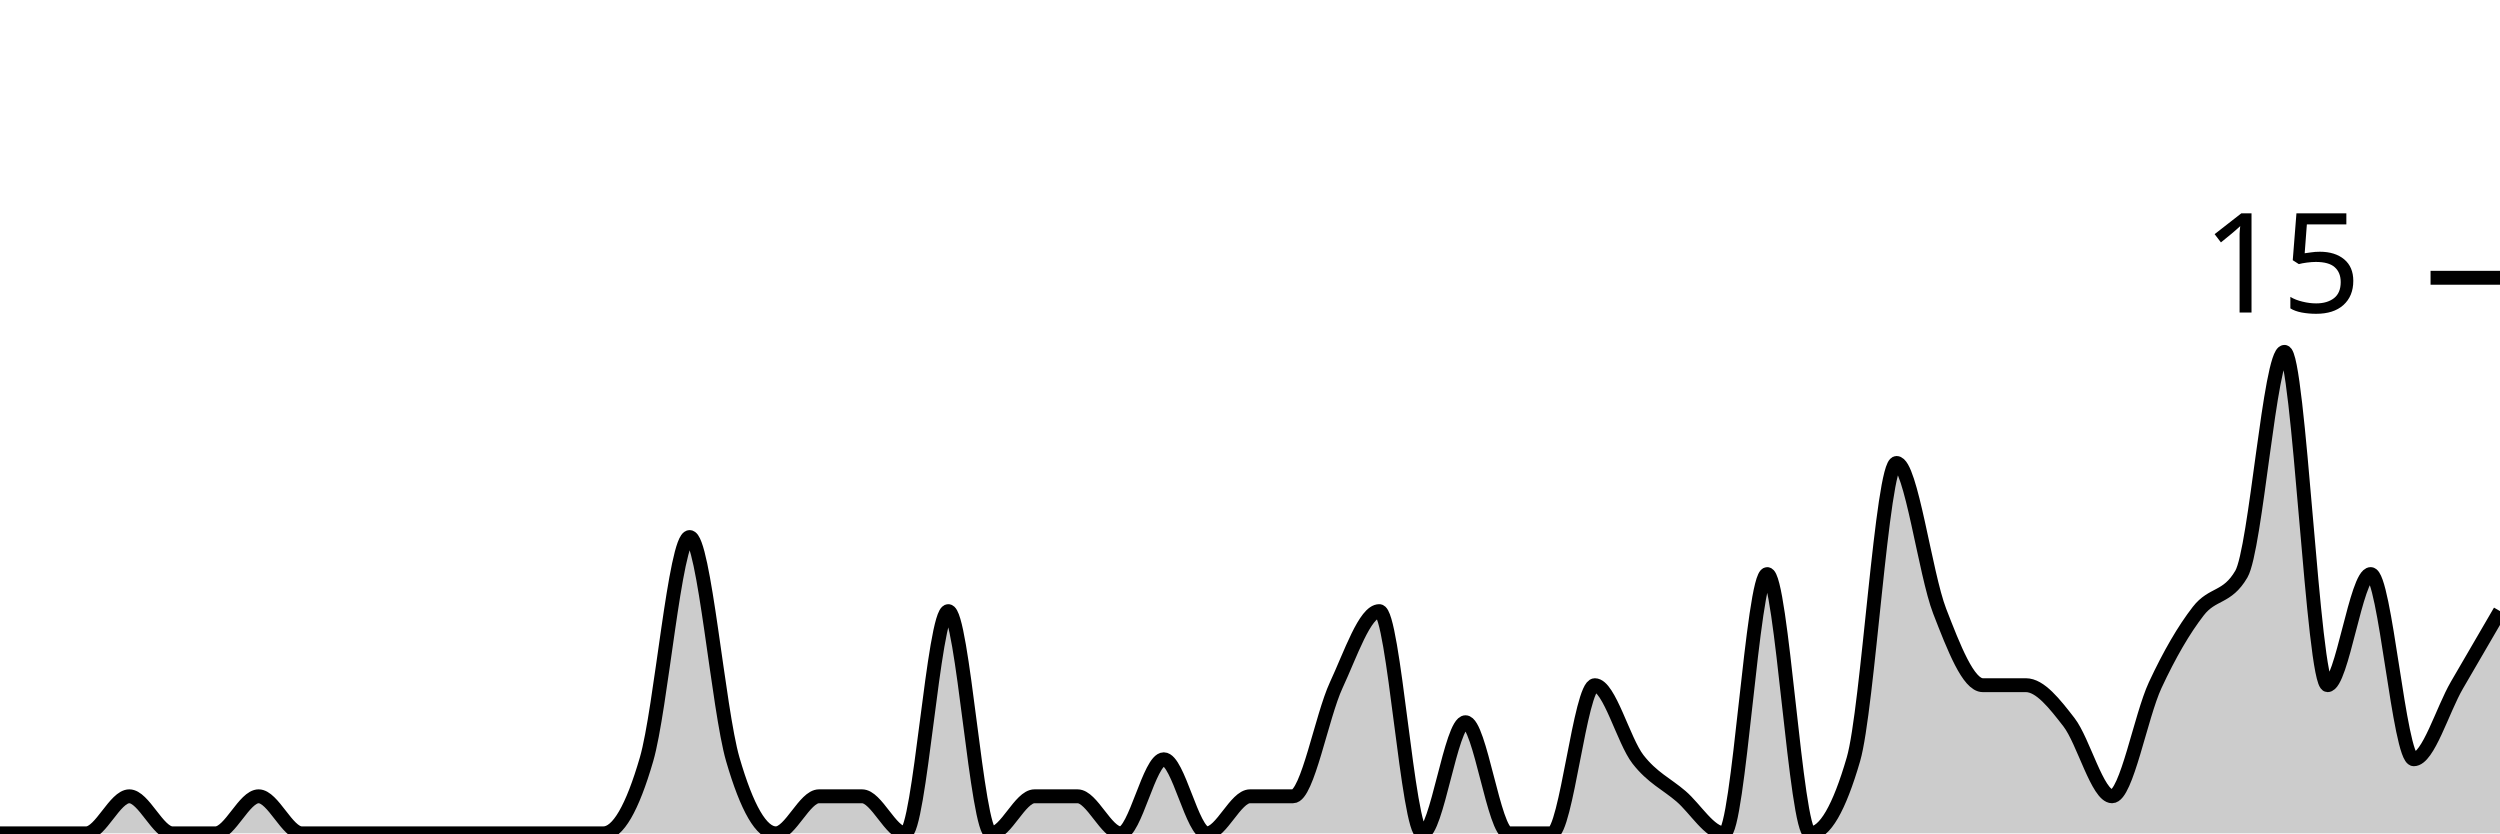
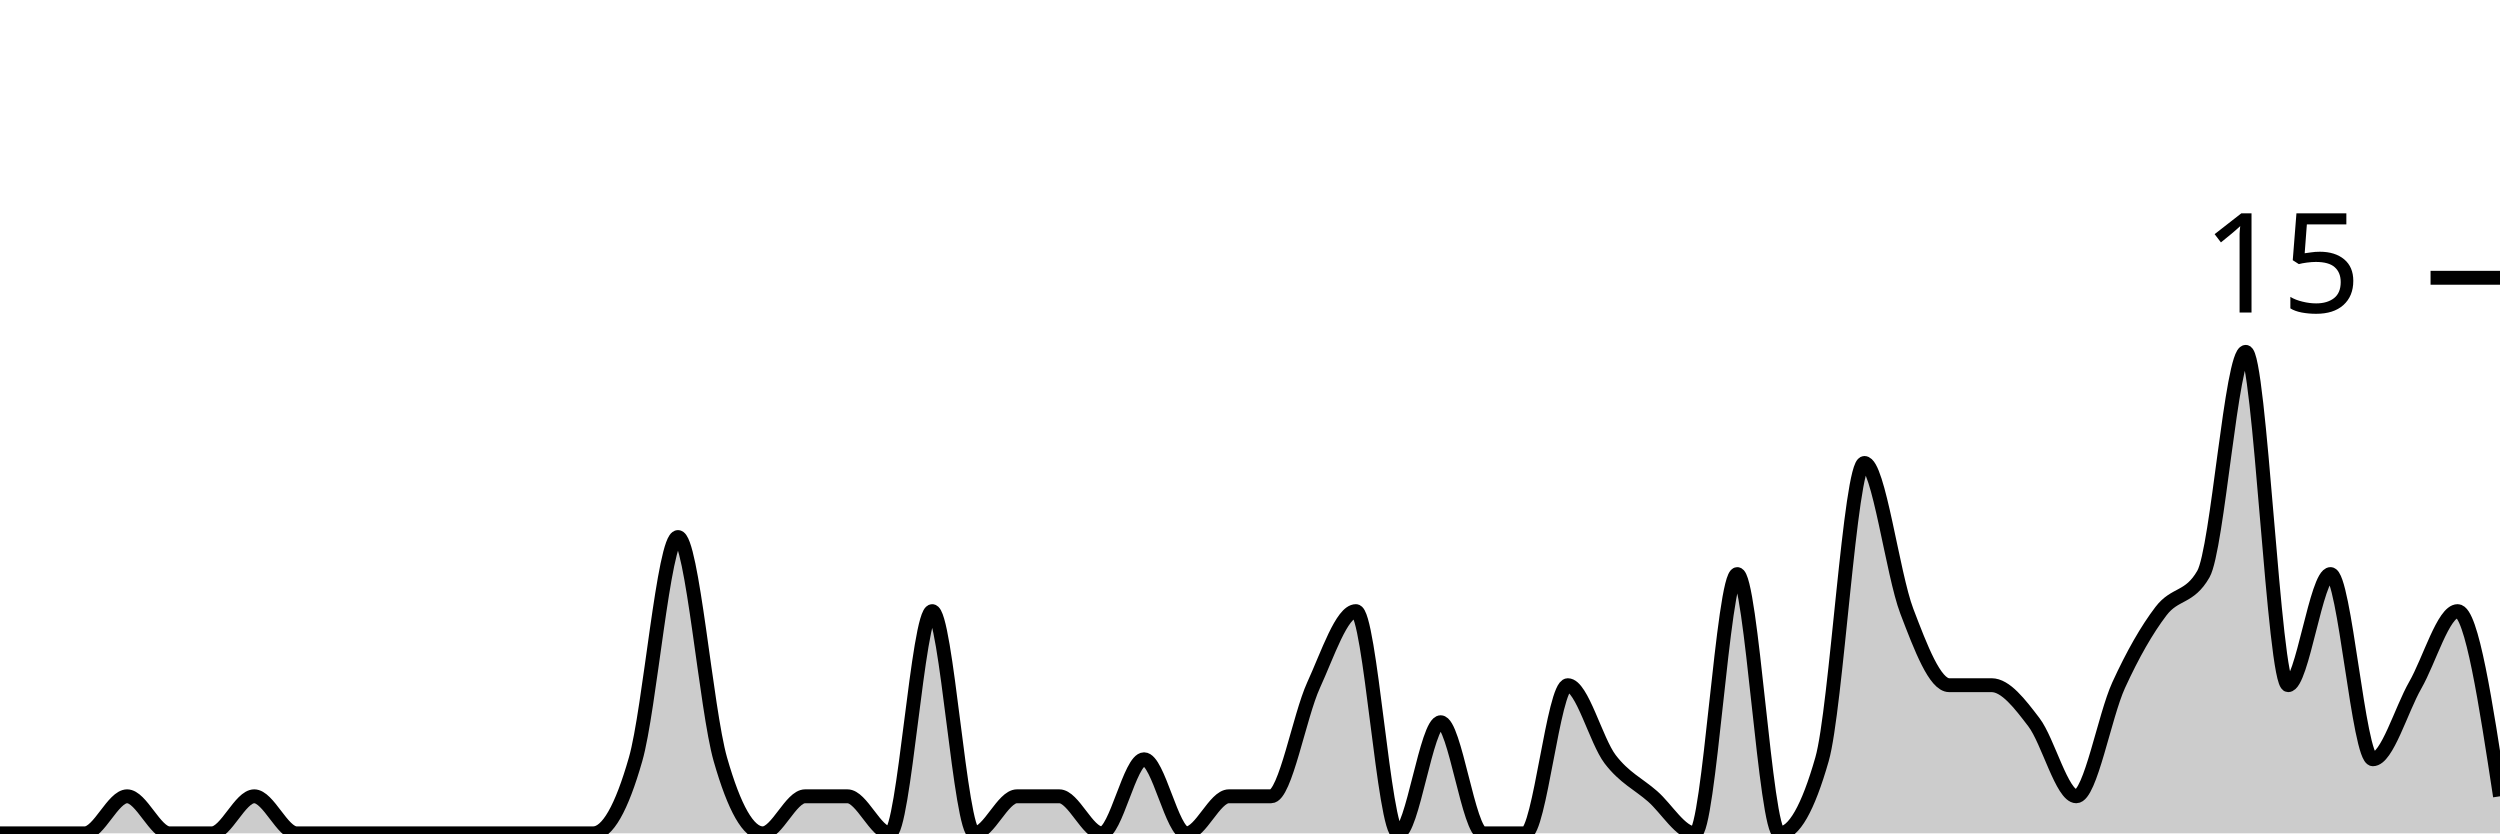
<svg xmlns="http://www.w3.org/2000/svg" viewBox="0 0 180 60">
  <g transform="translate(0,20)">
-     <path class="area" fill="rgba(0, 0, 0, 0.2)" d="M0,40C1.034,40,2.069,40,3.103,40C4.138,40,5.172,40,6.207,40C7.241,40,8.276,37.333,9.31,37.333C10.345,37.333,11.379,40,12.414,40C13.448,40,14.483,40,15.517,40C16.552,40,17.586,37.333,18.621,37.333C19.655,37.333,20.69,40,21.724,40C22.759,40,23.793,40,24.828,40C25.862,40,26.897,40,27.931,40C28.966,40,30,40,31.034,40C32.069,40,33.103,40,34.138,40C35.172,40,36.207,40,37.241,40C38.276,40,39.31,40,40.345,40C41.379,40,42.414,40,43.448,40C44.483,40,45.517,38.222,46.552,34.667C47.586,31.111,48.621,18.667,49.655,18.667C50.69,18.667,51.724,31.111,52.759,34.667C53.793,38.222,54.828,40,55.862,40C56.897,40,57.931,37.333,58.966,37.333C60,37.333,61.034,37.333,62.069,37.333C63.103,37.333,64.138,40,65.172,40C66.207,40,67.241,24,68.276,24C69.31,24,70.345,40,71.379,40C72.414,40,73.448,37.333,74.483,37.333C75.517,37.333,76.552,37.333,77.586,37.333C78.621,37.333,79.655,40,80.69,40C81.724,40,82.759,34.667,83.793,34.667C84.828,34.667,85.862,40,86.897,40C87.931,40,88.966,37.333,90,37.333C91.034,37.333,92.069,37.333,93.103,37.333C94.138,37.333,95.172,31.556,96.207,29.333C97.241,27.111,98.276,24,99.31,24C100.345,24,101.379,40,102.414,40C103.448,40,104.483,32,105.517,32C106.552,32,107.586,40,108.621,40C109.655,40,110.69,40,111.724,40C112.759,40,113.793,29.333,114.828,29.333C115.862,29.333,116.897,33.333,117.931,34.667C118.966,36,120,36.444,121.034,37.333C122.069,38.222,123.103,40,124.138,40C125.172,40,126.207,21.333,127.241,21.333C128.276,21.333,129.31,40,130.345,40C131.379,40,132.414,38.222,133.448,34.667C134.483,31.111,135.517,13.333,136.552,13.333C137.586,13.333,138.621,21.333,139.655,24C140.69,26.667,141.724,29.333,142.759,29.333C143.793,29.333,144.828,29.333,145.862,29.333C146.897,29.333,147.931,30.667,148.966,32C150,33.333,151.034,37.333,152.069,37.333C153.103,37.333,154.138,31.556,155.172,29.333C156.207,27.111,157.241,25.333,158.276,24C159.31,22.667,160.345,23.111,161.379,21.333C162.414,19.556,163.448,5.333,164.483,5.333C165.517,5.333,166.552,29.333,167.586,29.333C168.621,29.333,169.655,21.333,170.69,21.333C171.724,21.333,172.759,34.667,173.793,34.667C174.828,34.667,175.862,31.111,176.897,29.333C177.931,27.556,178.966,25.778,180,24L180,40C178.966,40,177.931,40,176.897,40C175.862,40,174.828,40,173.793,40C172.759,40,171.724,40,170.69,40C169.655,40,168.621,40,167.586,40C166.552,40,165.517,40,164.483,40C163.448,40,162.414,40,161.379,40C160.345,40,159.31,40,158.276,40C157.241,40,156.207,40,155.172,40C154.138,40,153.103,40,152.069,40C151.034,40,150,40,148.966,40C147.931,40,146.897,40,145.862,40C144.828,40,143.793,40,142.759,40C141.724,40,140.69,40,139.655,40C138.621,40,137.586,40,136.552,40C135.517,40,134.483,40,133.448,40C132.414,40,131.379,40,130.345,40C129.31,40,128.276,40,127.241,40C126.207,40,125.172,40,124.138,40C123.103,40,122.069,40,121.034,40C120,40,118.966,40,117.931,40C116.897,40,115.862,40,114.828,40C113.793,40,112.759,40,111.724,40C110.69,40,109.655,40,108.621,40C107.586,40,106.552,40,105.517,40C104.483,40,103.448,40,102.414,40C101.379,40,100.345,40,99.31,40C98.276,40,97.241,40,96.207,40C95.172,40,94.138,40,93.103,40C92.069,40,91.034,40,90,40C88.966,40,87.931,40,86.897,40C85.862,40,84.828,40,83.793,40C82.759,40,81.724,40,80.69,40C79.655,40,78.621,40,77.586,40C76.552,40,75.517,40,74.483,40C73.448,40,72.414,40,71.379,40C70.345,40,69.31,40,68.276,40C67.241,40,66.207,40,65.172,40C64.138,40,63.103,40,62.069,40C61.034,40,60,40,58.966,40C57.931,40,56.897,40,55.862,40C54.828,40,53.793,40,52.759,40C51.724,40,50.69,40,49.655,40C48.621,40,47.586,40,46.552,40C45.517,40,44.483,40,43.448,40C42.414,40,41.379,40,40.345,40C39.31,40,38.276,40,37.241,40C36.207,40,35.172,40,34.138,40C33.103,40,32.069,40,31.034,40C30,40,28.966,40,27.931,40C26.897,40,25.862,40,24.828,40C23.793,40,22.759,40,21.724,40C20.69,40,19.655,40,18.621,40C17.586,40,16.552,40,15.517,40C14.483,40,13.448,40,12.414,40C11.379,40,10.345,40,9.31,40C8.276,40,7.241,40,6.207,40C5.172,40,4.138,40,3.103,40C2.069,40,1.034,40,0,40Z" />
-     <path class="line" stroke="black" fill="none" d="M0,40C1.034,40,2.069,40,3.103,40C4.138,40,5.172,40,6.207,40C7.241,40,8.276,37.333,9.31,37.333C10.345,37.333,11.379,40,12.414,40C13.448,40,14.483,40,15.517,40C16.552,40,17.586,37.333,18.621,37.333C19.655,37.333,20.69,40,21.724,40C22.759,40,23.793,40,24.828,40C25.862,40,26.897,40,27.931,40C28.966,40,30,40,31.034,40C32.069,40,33.103,40,34.138,40C35.172,40,36.207,40,37.241,40C38.276,40,39.31,40,40.345,40C41.379,40,42.414,40,43.448,40C44.483,40,45.517,38.222,46.552,34.667C47.586,31.111,48.621,18.667,49.655,18.667C50.69,18.667,51.724,31.111,52.759,34.667C53.793,38.222,54.828,40,55.862,40C56.897,40,57.931,37.333,58.966,37.333C60,37.333,61.034,37.333,62.069,37.333C63.103,37.333,64.138,40,65.172,40C66.207,40,67.241,24,68.276,24C69.31,24,70.345,40,71.379,40C72.414,40,73.448,37.333,74.483,37.333C75.517,37.333,76.552,37.333,77.586,37.333C78.621,37.333,79.655,40,80.69,40C81.724,40,82.759,34.667,83.793,34.667C84.828,34.667,85.862,40,86.897,40C87.931,40,88.966,37.333,90,37.333C91.034,37.333,92.069,37.333,93.103,37.333C94.138,37.333,95.172,31.556,96.207,29.333C97.241,27.111,98.276,24,99.31,24C100.345,24,101.379,40,102.414,40C103.448,40,104.483,32,105.517,32C106.552,32,107.586,40,108.621,40C109.655,40,110.69,40,111.724,40C112.759,40,113.793,29.333,114.828,29.333C115.862,29.333,116.897,33.333,117.931,34.667C118.966,36,120,36.444,121.034,37.333C122.069,38.222,123.103,40,124.138,40C125.172,40,126.207,21.333,127.241,21.333C128.276,21.333,129.31,40,130.345,40C131.379,40,132.414,38.222,133.448,34.667C134.483,31.111,135.517,13.333,136.552,13.333C137.586,13.333,138.621,21.333,139.655,24C140.69,26.667,141.724,29.333,142.759,29.333C143.793,29.333,144.828,29.333,145.862,29.333C146.897,29.333,147.931,30.667,148.966,32C150,33.333,151.034,37.333,152.069,37.333C153.103,37.333,154.138,31.556,155.172,29.333C156.207,27.111,157.241,25.333,158.276,24C159.31,22.667,160.345,23.111,161.379,21.333C162.414,19.556,163.448,5.333,164.483,5.333C165.517,5.333,166.552,29.333,167.586,29.333C168.621,29.333,169.655,21.333,170.69,21.333C171.724,21.333,172.759,34.667,173.793,34.667C174.828,34.667,175.862,31.111,176.897,29.333C177.931,27.556,178.966,25.778,180,24" />
+     <path class="area" fill="rgba(0, 0, 0, 0.2)" d="M0,40C1.017,40,2.034,40,3.051,40C4.068,40,5.085,40,6.102,40C7.119,40,8.136,37.333,9.153,37.333C10.169,37.333,11.186,40,12.203,40C13.22,40,14.237,40,15.254,40C16.271,40,17.288,37.333,18.305,37.333C19.322,37.333,20.339,40,21.356,40C22.373,40,23.39,40,24.407,40C25.424,40,26.441,40,27.458,40C28.475,40,29.492,40,30.508,40C31.525,40,32.542,40,33.559,40C34.576,40,35.593,40,36.61,40C37.627,40,38.644,40,39.661,40C40.678,40,41.695,40,42.712,40C43.729,40,44.746,38.222,45.763,34.667C46.78,31.111,47.797,18.667,48.814,18.667C49.831,18.667,50.847,31.111,51.864,34.667C52.881,38.222,53.898,40,54.915,40C55.932,40,56.949,37.333,57.966,37.333C58.983,37.333,60,37.333,61.017,37.333C62.034,37.333,63.051,40,64.068,40C65.085,40,66.102,24,67.119,24C68.136,24,69.153,40,70.169,40C71.186,40,72.203,37.333,73.22,37.333C74.237,37.333,75.254,37.333,76.271,37.333C77.288,37.333,78.305,40,79.322,40C80.339,40,81.356,34.667,82.373,34.667C83.39,34.667,84.407,40,85.424,40C86.441,40,87.458,37.333,88.475,37.333C89.492,37.333,90.508,37.333,91.525,37.333C92.542,37.333,93.559,31.556,94.576,29.333C95.593,27.111,96.61,24,97.627,24C98.644,24,99.661,40,100.678,40C101.695,40,102.712,32,103.729,32C104.746,32,105.763,40,106.78,40C107.797,40,108.814,40,109.831,40C110.847,40,111.864,29.333,112.881,29.333C113.898,29.333,114.915,33.333,115.932,34.667C116.949,36,117.966,36.444,118.983,37.333C120,38.222,121.017,40,122.034,40C123.051,40,124.068,21.333,125.085,21.333C126.102,21.333,127.119,40,128.136,40C129.153,40,130.169,38.222,131.186,34.667C132.203,31.111,133.22,13.333,134.237,13.333C135.254,13.333,136.271,21.333,137.288,24C138.305,26.667,139.322,29.333,140.339,29.333C141.356,29.333,142.373,29.333,143.39,29.333C144.407,29.333,145.424,30.667,146.441,32C147.458,33.333,148.475,37.333,149.492,37.333C150.508,37.333,151.525,31.556,152.542,29.333C153.559,27.111,154.576,25.333,155.593,24C156.61,22.667,157.627,23.111,158.644,21.333C159.661,19.556,160.678,5.333,161.695,5.333C162.712,5.333,163.729,29.333,164.746,29.333C165.763,29.333,166.78,21.333,167.797,21.333C168.814,21.333,169.831,34.667,170.847,34.667C171.864,34.667,172.881,31.111,173.898,29.333C174.915,27.556,175.932,24,176.949,24C177.966,24,178.983,30.667,180,37.333L180,40C178.983,40,177.966,40,176.949,40C175.932,40,174.915,40,173.898,40C172.881,40,171.864,40,170.847,40C169.831,40,168.814,40,167.797,40C166.78,40,165.763,40,164.746,40C163.729,40,162.712,40,161.695,40C160.678,40,159.661,40,158.644,40C157.627,40,156.61,40,155.593,40C154.576,40,153.559,40,152.542,40C151.525,40,150.508,40,149.492,40C148.475,40,147.458,40,146.441,40C145.424,40,144.407,40,143.39,40C142.373,40,141.356,40,140.339,40C139.322,40,138.305,40,137.288,40C136.271,40,135.254,40,134.237,40C133.22,40,132.203,40,131.186,40C130.169,40,129.153,40,128.136,40C127.119,40,126.102,40,125.085,40C124.068,40,123.051,40,122.034,40C121.017,40,120,40,118.983,40C117.966,40,116.949,40,115.932,40C114.915,40,113.898,40,112.881,40C111.864,40,110.847,40,109.831,40C108.814,40,107.797,40,106.78,40C105.763,40,104.746,40,103.729,40C102.712,40,101.695,40,100.678,40C99.661,40,98.644,40,97.627,40C96.61,40,95.593,40,94.576,40C93.559,40,92.542,40,91.525,40C90.508,40,89.492,40,88.475,40C87.458,40,86.441,40,85.424,40C84.407,40,83.39,40,82.373,40C81.356,40,80.339,40,79.322,40C78.305,40,77.288,40,76.271,40C75.254,40,74.237,40,73.22,40C72.203,40,71.186,40,70.169,40C69.153,40,68.136,40,67.119,40C66.102,40,65.085,40,64.068,40C63.051,40,62.034,40,61.017,40C60,40,58.983,40,57.966,40C56.949,40,55.932,40,54.915,40C53.898,40,52.881,40,51.864,40C50.847,40,49.831,40,48.814,40C47.797,40,46.78,40,45.763,40C44.746,40,43.729,40,42.712,40C41.695,40,40.678,40,39.661,40C38.644,40,37.627,40,36.61,40C35.593,40,34.576,40,33.559,40C32.542,40,31.525,40,30.508,40C29.492,40,28.475,40,27.458,40C26.441,40,25.424,40,24.407,40C23.39,40,22.373,40,21.356,40C20.339,40,19.322,40,18.305,40C17.288,40,16.271,40,15.254,40C14.237,40,13.22,40,12.203,40C11.186,40,10.169,40,9.153,40C8.136,40,7.119,40,6.102,40C5.085,40,4.068,40,3.051,40C2.034,40,1.017,40,0,40Z" />
+     <path class="line" stroke="black" fill="none" d="M0,40C1.017,40,2.034,40,3.051,40C4.068,40,5.085,40,6.102,40C7.119,40,8.136,37.333,9.153,37.333C10.169,37.333,11.186,40,12.203,40C13.22,40,14.237,40,15.254,40C16.271,40,17.288,37.333,18.305,37.333C19.322,37.333,20.339,40,21.356,40C22.373,40,23.39,40,24.407,40C25.424,40,26.441,40,27.458,40C28.475,40,29.492,40,30.508,40C31.525,40,32.542,40,33.559,40C34.576,40,35.593,40,36.61,40C37.627,40,38.644,40,39.661,40C40.678,40,41.695,40,42.712,40C43.729,40,44.746,38.222,45.763,34.667C46.78,31.111,47.797,18.667,48.814,18.667C49.831,18.667,50.847,31.111,51.864,34.667C52.881,38.222,53.898,40,54.915,40C55.932,40,56.949,37.333,57.966,37.333C58.983,37.333,60,37.333,61.017,37.333C62.034,37.333,63.051,40,64.068,40C65.085,40,66.102,24,67.119,24C68.136,24,69.153,40,70.169,40C71.186,40,72.203,37.333,73.22,37.333C74.237,37.333,75.254,37.333,76.271,37.333C77.288,37.333,78.305,40,79.322,40C80.339,40,81.356,34.667,82.373,34.667C83.39,34.667,84.407,40,85.424,40C86.441,40,87.458,37.333,88.475,37.333C89.492,37.333,90.508,37.333,91.525,37.333C92.542,37.333,93.559,31.556,94.576,29.333C95.593,27.111,96.61,24,97.627,24C98.644,24,99.661,40,100.678,40C101.695,40,102.712,32,103.729,32C104.746,32,105.763,40,106.78,40C107.797,40,108.814,40,109.831,40C110.847,40,111.864,29.333,112.881,29.333C113.898,29.333,114.915,33.333,115.932,34.667C116.949,36,117.966,36.444,118.983,37.333C120,38.222,121.017,40,122.034,40C123.051,40,124.068,21.333,125.085,21.333C126.102,21.333,127.119,40,128.136,40C129.153,40,130.169,38.222,131.186,34.667C132.203,31.111,133.22,13.333,134.237,13.333C135.254,13.333,136.271,21.333,137.288,24C138.305,26.667,139.322,29.333,140.339,29.333C141.356,29.333,142.373,29.333,143.39,29.333C144.407,29.333,145.424,30.667,146.441,32C147.458,33.333,148.475,37.333,149.492,37.333C150.508,37.333,151.525,31.556,152.542,29.333C153.559,27.111,154.576,25.333,155.593,24C156.61,22.667,157.627,23.111,158.644,21.333C159.661,19.556,160.678,5.333,161.695,5.333C162.712,5.333,163.729,29.333,164.746,29.333C165.763,29.333,166.78,21.333,167.797,21.333C168.814,21.333,169.831,34.667,170.847,34.667C171.864,34.667,172.881,31.111,173.898,29.333C174.915,27.556,175.932,24,176.949,24C177.966,24,178.983,30.667,180,37.333" />
    <path class="axis-ceiling" stroke-width="1" stroke="black" fill="none" d="M175,0L180,0" />
    <text class="axis-ceiling-label" font-family="sans-serif" text-anchor="end" font-size="10px" x="170" y="2.5">15</text>
  </g>
</svg>
